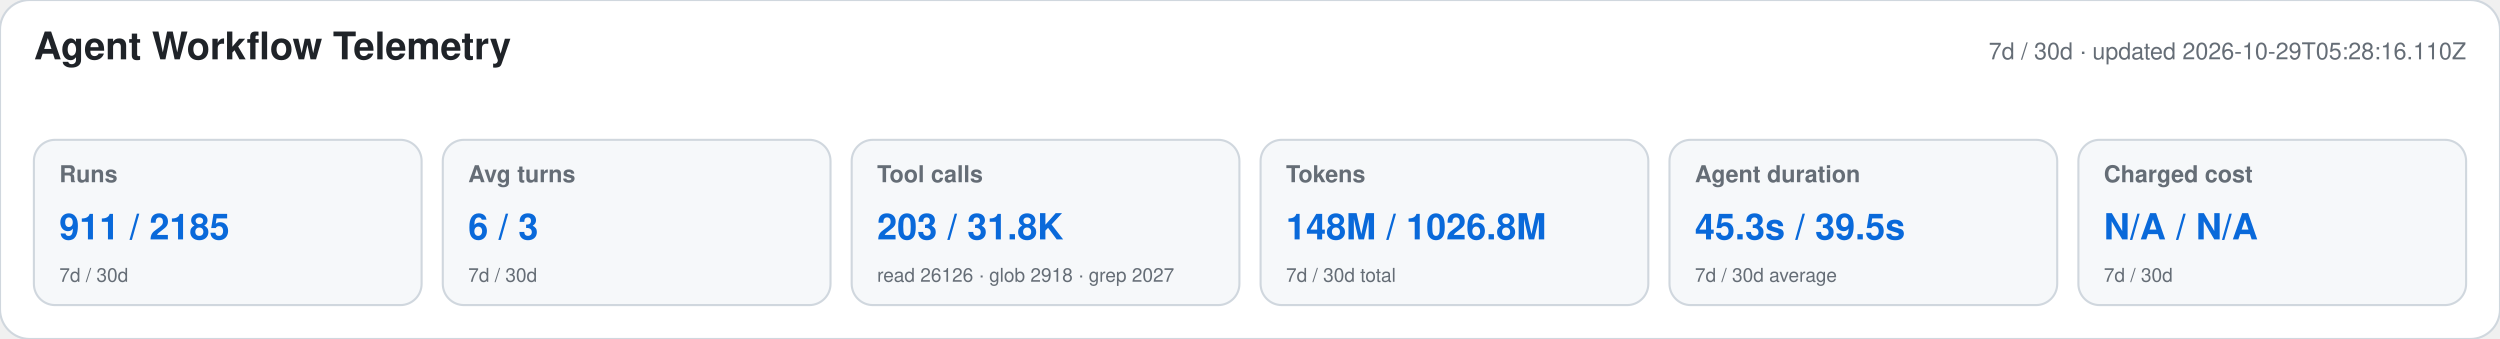
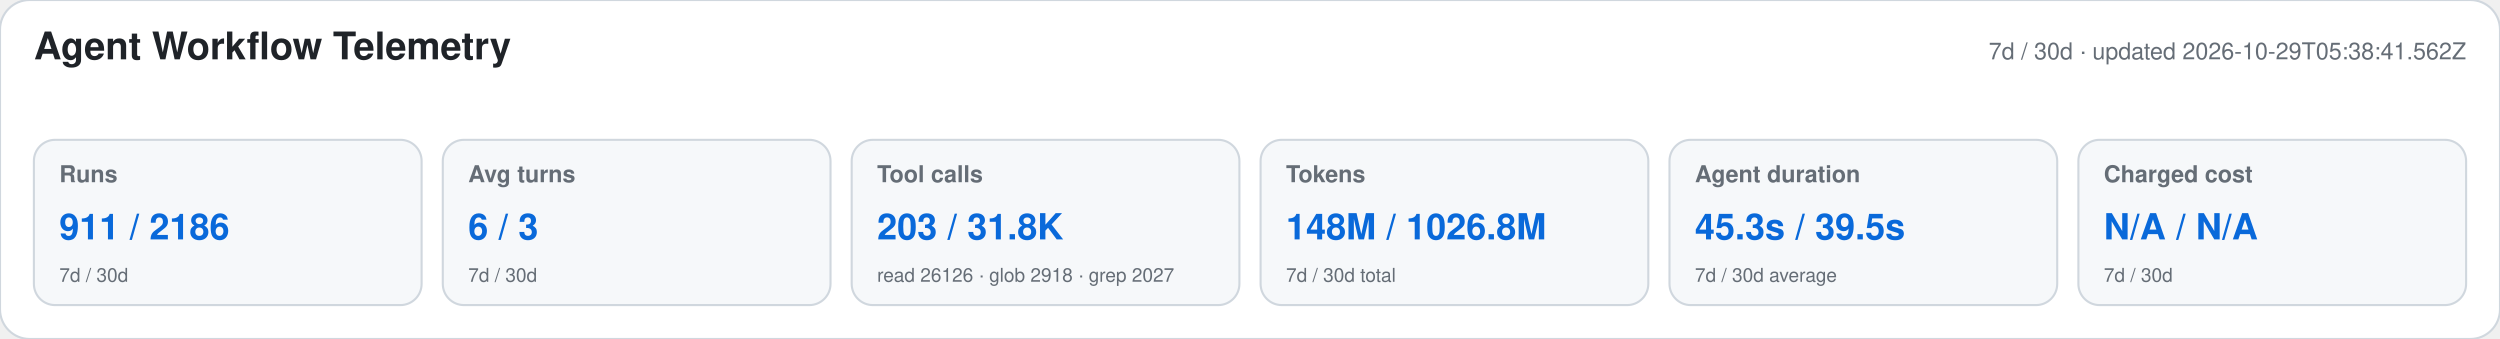
<svg xmlns="http://www.w3.org/2000/svg" width="1180" height="160" viewBox="0 0 1180 160" role="img" aria-labelledby="title desc">
  <style>text{font-family:-apple-system,BlinkMacSystemFont,"Segoe UI",Helvetica,Arial,sans-serif}.heading{font-size:18px;font-weight:650;fill:#1f2328}.meta,.label,.secondary{fill:#656d76}.meta,.label{font-size:11px}.label{font-weight:600}.primary{font-size:17px;font-weight:700;fill:#0969da}.secondary{font-size:9px}</style>
  <rect width="1180" height="160" rx="14" fill="#ffffff" stroke="#d0d7de" />
  <text x="16" y="28" class="heading">Agent Workflow Telemetry</text>
-   <text x="1164" y="28" text-anchor="end" class="meta">7d / 30d · updated 2026-10-29T05:28:16.110Z</text>
+   <text x="1164" y="28" text-anchor="end" class="meta">7d / 30d · updated 2026-10-29T05:38:41.562Z</text>
  <g>
    <rect x="16" y="66" width="183" height="78" rx="10" fill="#f6f8fa" stroke="#d0d7de" />
    <text x="28" y="86" class="label">Runs</text>
-     <text x="28" y="113" class="primary">911 / 2185</text>
+     <text x="28" y="113" class="primary">911 / 2186</text>
    <text x="28" y="133" class="secondary">7d / 30d</text>
  </g>
  <g>
    <rect x="209" y="66" width="183" height="78" rx="10" fill="#f6f8fa" stroke="#d0d7de" />
    <text x="221" y="86" class="label">Avg turns</text>
    <text x="221" y="113" class="primary">6 / 3</text>
    <text x="221" y="133" class="secondary">7d / 30d</text>
  </g>
  <g>
    <rect x="402" y="66" width="183" height="78" rx="10" fill="#f6f8fa" stroke="#d0d7de" />
    <text x="414" y="86" class="label">Tool calls</text>
    <text x="414" y="113" class="primary">203 / 31.8K</text>
    <text x="414" y="133" class="secondary">read 26126 · glob 2918 · grep 2027</text>
  </g>
  <g>
    <rect x="595" y="66" width="183" height="78" rx="10" fill="#f6f8fa" stroke="#d0d7de" />
    <text x="607" y="86" class="label">Tokens</text>
    <text x="607" y="113" class="primary">148M / 1026.8M</text>
    <text x="607" y="133" class="secondary">7d / 30d total</text>
  </g>
  <g>
    <rect x="788" y="66" width="183" height="78" rx="10" fill="#f6f8fa" stroke="#d0d7de" />
    <text x="800" y="86" class="label">Agent duration</text>
    <text x="800" y="113" class="primary">45.3s / 39.5s</text>
    <text x="800" y="133" class="secondary">7d / 30d average</text>
  </g>
  <g>
    <rect x="981" y="66" width="183" height="78" rx="10" fill="#f6f8fa" stroke="#d0d7de" />
    <text x="993" y="86" class="label">Charged cost</text>
    <text x="993" y="113" class="primary">N/A / N/A</text>
    <text x="993" y="133" class="secondary">7d / 30d</text>
  </g>
</svg>
